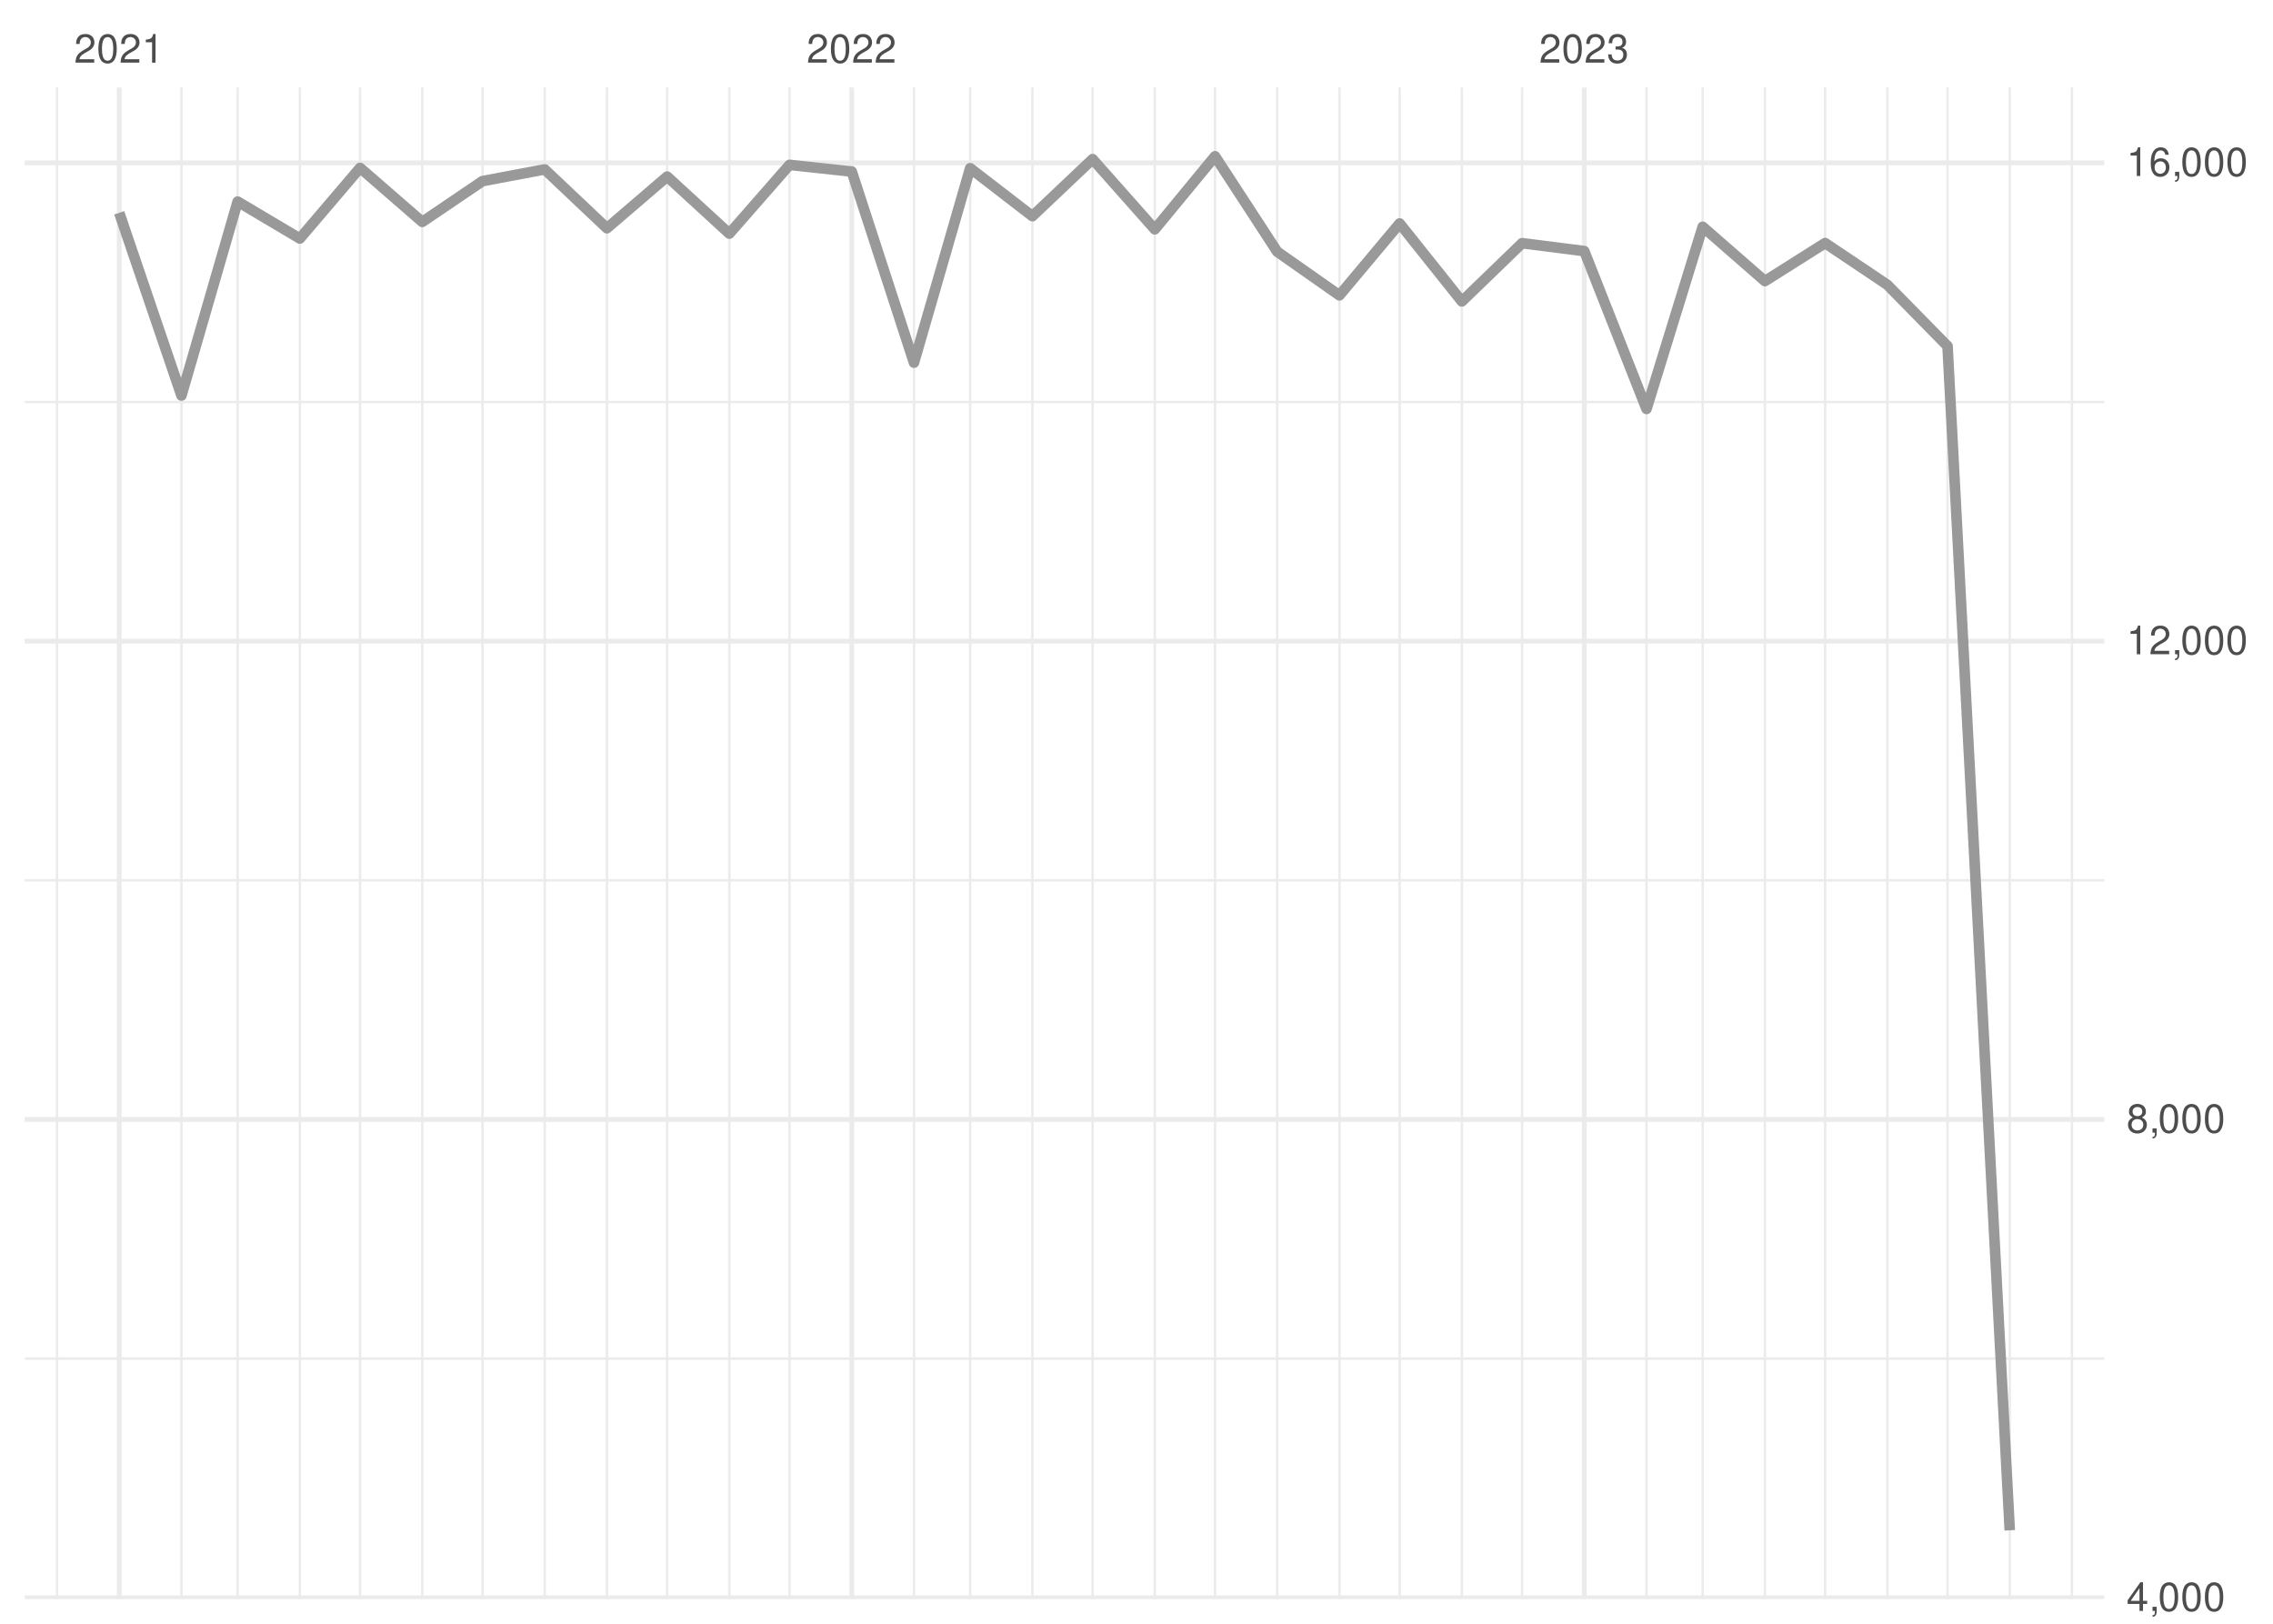
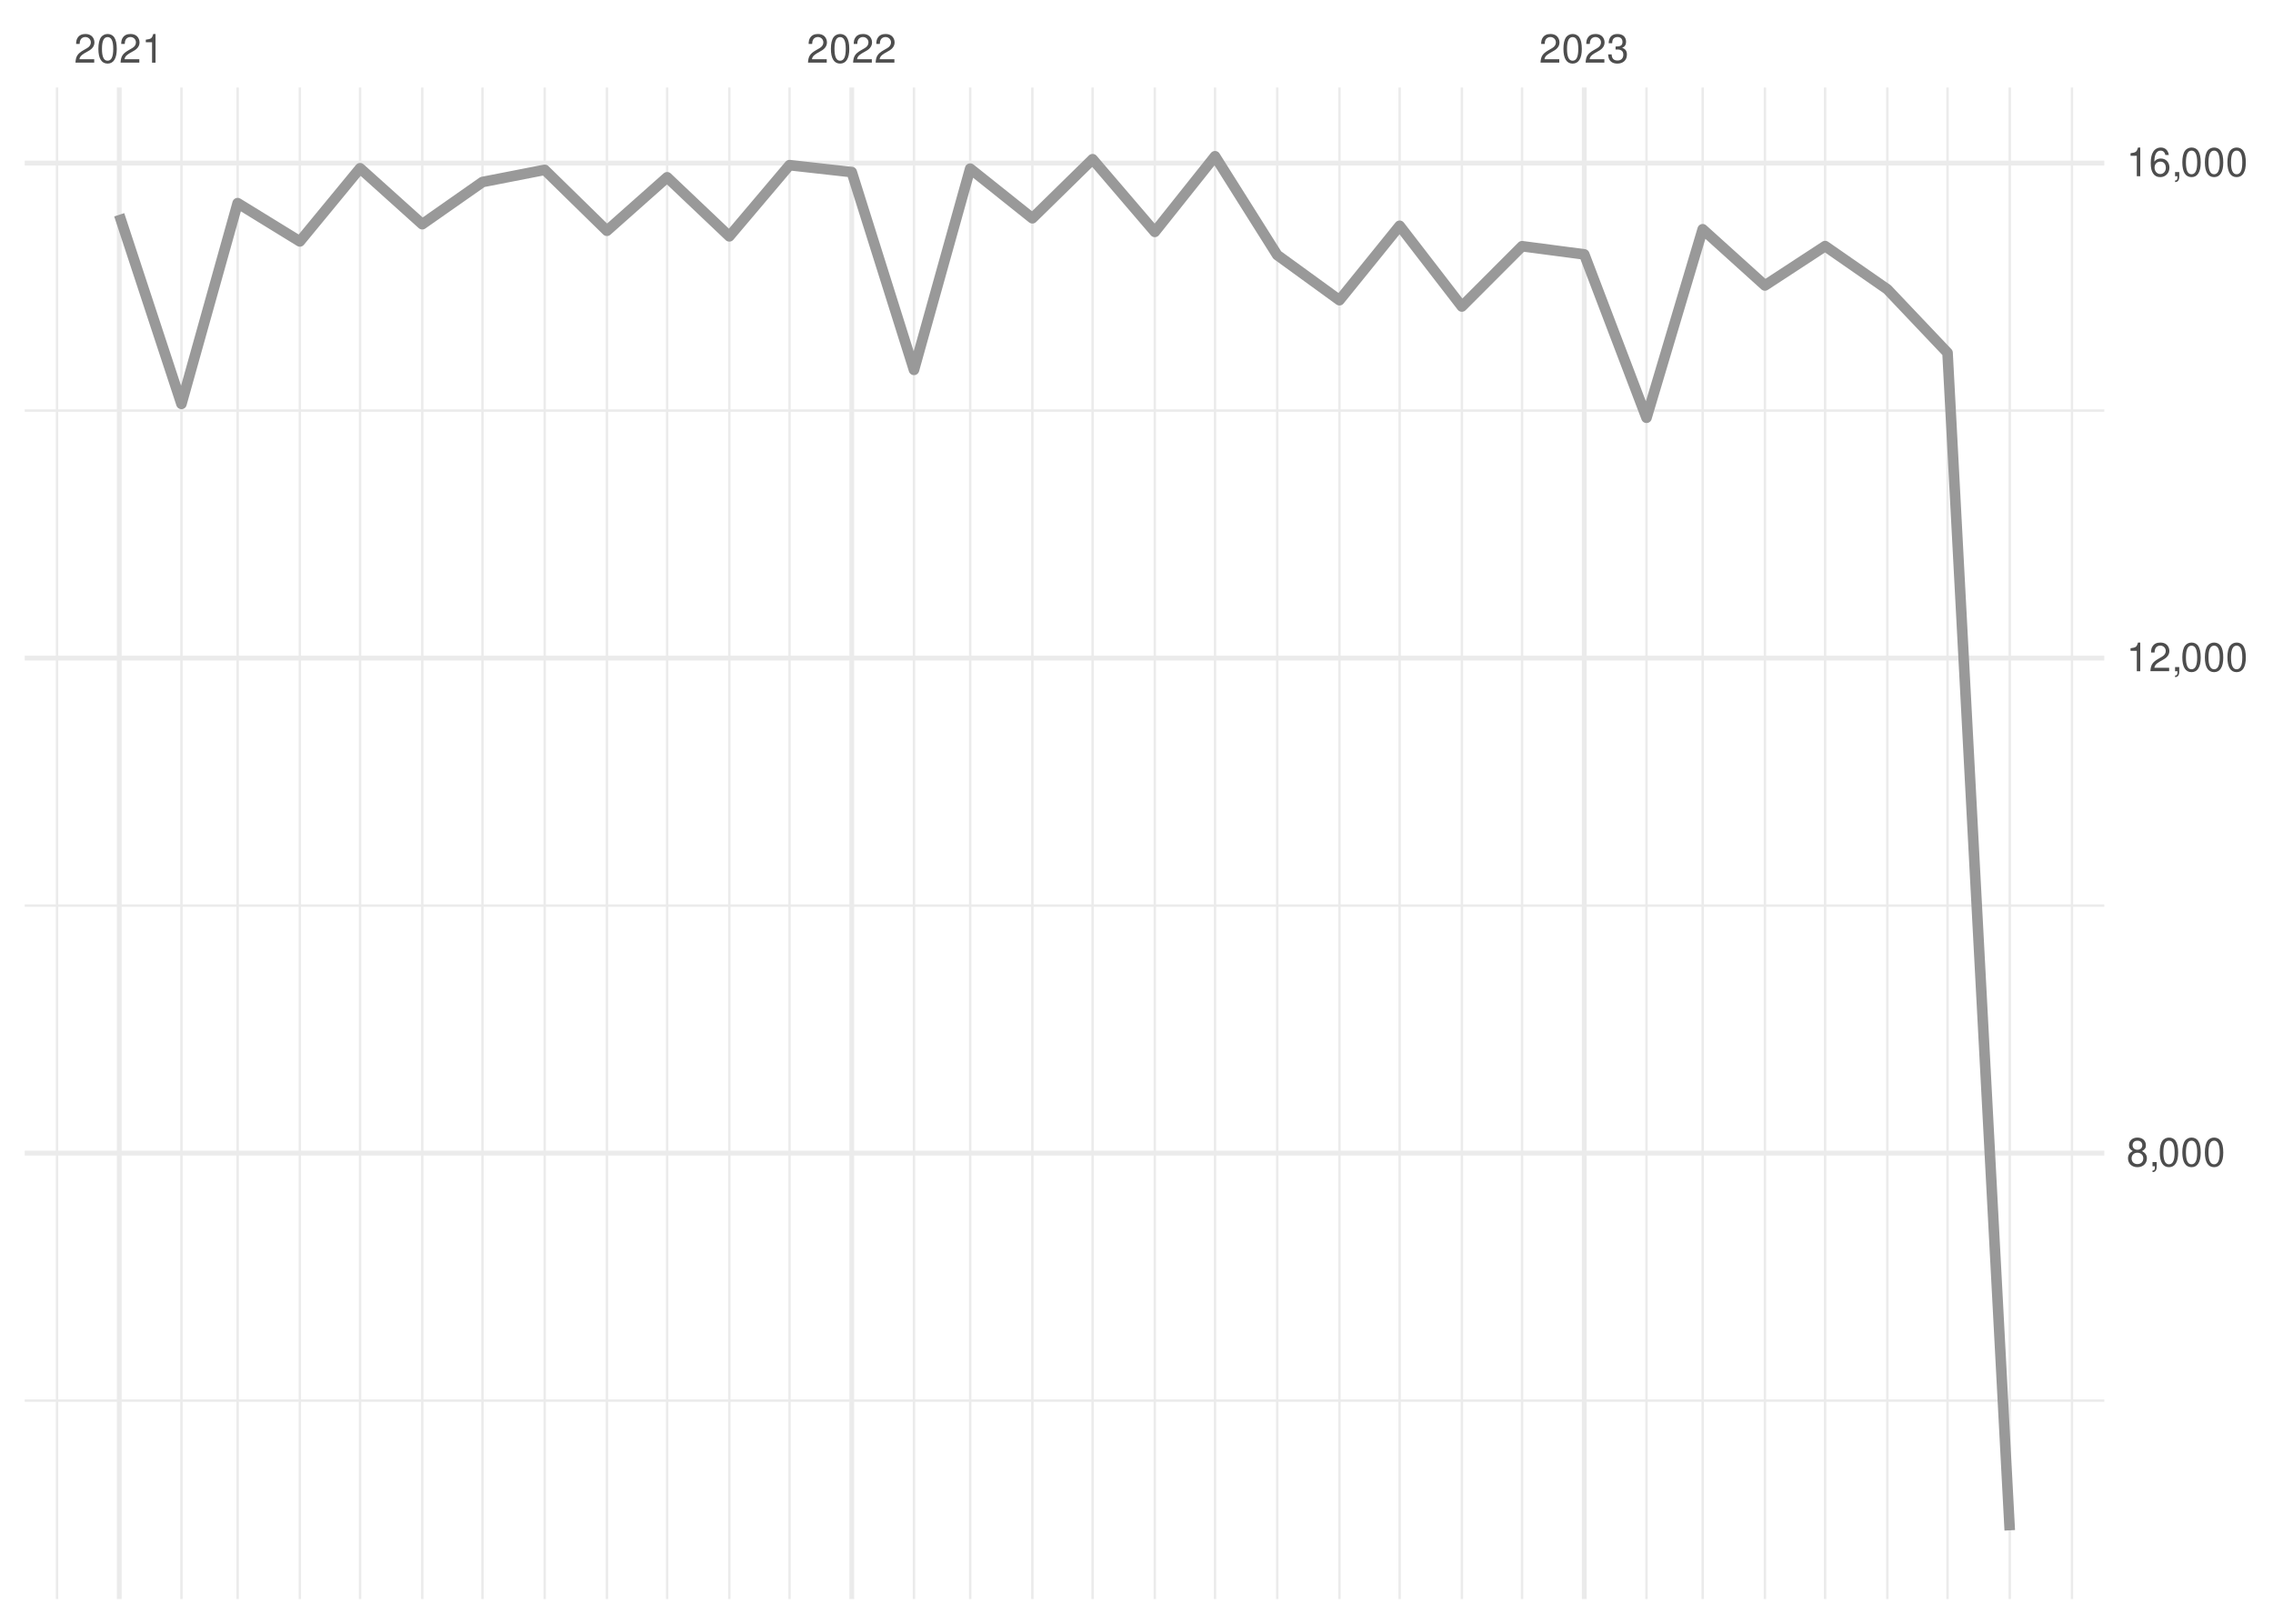
<svg xmlns="http://www.w3.org/2000/svg" xmlns:xlink="http://www.w3.org/1999/xlink" width="504pt" height="360pt" viewBox="0 0 504 360" version="1.1">
  <defs>
    <g>
      <symbol overflow="visible" id="glyph0-0">
        <path style="stroke:none;" d="" />
      </symbol>
      <symbol overflow="visible" id="glyph0-1">
        <path style="stroke:none;" d="M 4.453 -0.766 L 1.172 -0.766 C 1.25 -1.297 1.531 -1.625 2.297 -2.094 L 3.172 -2.594 C 4.047 -3.062 4.5 -3.719 4.5 -4.5 C 4.5 -5.031 4.281 -5.531 3.922 -5.875 C 3.547 -6.203 3.094 -6.359 2.5 -6.359 C 1.703 -6.359 1.125 -6.078 0.781 -5.531 C 0.547 -5.203 0.453 -4.797 0.438 -4.156 L 1.219 -4.156 C 1.234 -4.594 1.297 -4.844 1.406 -5.062 C 1.594 -5.438 2 -5.688 2.469 -5.688 C 3.172 -5.688 3.703 -5.172 3.703 -4.484 C 3.703 -3.969 3.406 -3.531 2.859 -3.219 L 2.047 -2.75 C 0.75 -2 0.375 -1.406 0.297 -0.016 L 4.453 -0.016 Z M 4.453 -0.766 " />
      </symbol>
      <symbol overflow="visible" id="glyph0-2">
        <path style="stroke:none;" d="M 2.422 -6.359 C 1.844 -6.359 1.312 -6.094 0.984 -5.672 C 0.578 -5.109 0.375 -4.25 0.375 -3.078 C 0.375 -0.938 1.078 0.203 2.422 0.203 C 3.734 0.203 4.453 -0.938 4.453 -3.031 C 4.453 -4.25 4.266 -5.078 3.859 -5.672 C 3.531 -6.109 3.016 -6.359 2.422 -6.359 Z M 2.422 -5.672 C 3.25 -5.672 3.672 -4.828 3.672 -3.094 C 3.672 -1.281 3.266 -0.438 2.406 -0.438 C 1.578 -0.438 1.172 -1.312 1.172 -3.062 C 1.172 -4.828 1.578 -5.672 2.422 -5.672 Z M 2.422 -5.672 " />
      </symbol>
      <symbol overflow="visible" id="glyph0-3">
        <path style="stroke:none;" d="M 2.281 -4.531 L 2.281 0 L 3.047 0 L 3.047 -6.359 L 2.547 -6.359 C 2.266 -5.391 2.094 -5.25 0.891 -5.094 L 0.891 -4.531 Z M 2.281 -4.531 " />
      </symbol>
      <symbol overflow="visible" id="glyph0-4">
        <path style="stroke:none;" d="M 1.938 -2.922 L 2.359 -2.922 C 3.203 -2.922 3.656 -2.531 3.656 -1.766 C 3.656 -0.969 3.172 -0.484 2.375 -0.484 C 1.516 -0.484 1.109 -0.922 1.062 -1.844 L 0.281 -1.844 C 0.312 -1.344 0.406 -1 0.547 -0.719 C 0.875 -0.109 1.484 0.203 2.344 0.203 C 3.625 0.203 4.453 -0.578 4.453 -1.781 C 4.453 -2.594 4.141 -3.031 3.391 -3.297 C 3.969 -3.531 4.266 -3.969 4.266 -4.609 C 4.266 -5.703 3.547 -6.359 2.359 -6.359 C 1.109 -6.359 0.438 -5.656 0.406 -4.312 L 1.188 -4.312 C 1.203 -4.703 1.234 -4.922 1.328 -5.109 C 1.5 -5.469 1.891 -5.688 2.375 -5.688 C 3.062 -5.688 3.469 -5.266 3.469 -4.578 C 3.469 -4.141 3.312 -3.859 2.969 -3.719 C 2.766 -3.625 2.484 -3.594 1.938 -3.578 Z M 1.938 -2.922 " />
      </symbol>
      <symbol overflow="visible" id="glyph0-5">
-         <path style="stroke:none;" d="M 2.875 -1.547 L 2.875 0 L 3.656 0 L 3.656 -1.547 L 4.578 -1.547 L 4.578 -2.234 L 3.656 -2.234 L 3.656 -6.359 L 3.078 -6.359 L 0.25 -2.359 L 0.25 -1.547 Z M 2.875 -2.234 L 0.922 -2.234 L 2.875 -5.047 Z M 2.875 -2.234 " />
+         <path style="stroke:none;" d="M 3.438 -3.359 C 4.094 -3.75 4.297 -4.062 4.297 -4.656 C 4.297 -5.672 3.531 -6.359 2.422 -6.359 C 1.312 -6.359 0.547 -5.672 0.547 -4.672 C 0.547 -4.062 0.75 -3.75 1.391 -3.359 C 0.672 -2.984 0.328 -2.469 0.328 -1.766 C 0.328 -0.609 1.172 0.203 2.422 0.203 C 3.656 0.203 4.516 -0.609 4.516 -1.766 C 4.516 -2.469 4.156 -2.984 3.438 -3.359 Z M 2.422 -5.672 C 3.078 -5.672 3.5 -5.281 3.5 -4.641 C 3.5 -4.047 3.062 -3.656 2.422 -3.656 C 1.766 -3.656 1.344 -4.047 1.344 -4.656 C 1.344 -5.281 1.766 -5.672 2.422 -5.672 Z M 2.422 -3 C 3.188 -3 3.719 -2.484 3.719 -1.75 C 3.719 -0.984 3.203 -0.484 2.406 -0.484 C 1.641 -0.484 1.125 -1 1.125 -1.734 C 1.125 -2.5 1.641 -3 2.422 -3 Z M 2.422 -3 " />
      </symbol>
      <symbol overflow="visible" id="glyph0-6">
        <path style="stroke:none;" d="M 0.766 -0.922 L 0.766 0 L 1.297 0 L 1.297 0.156 C 1.297 0.766 1.172 0.938 0.766 0.953 L 0.766 1.297 C 1.344 1.312 1.688 0.891 1.688 0.141 L 1.688 -0.922 Z M 0.766 -0.922 " />
      </symbol>
      <symbol overflow="visible" id="glyph0-7">
-         <path style="stroke:none;" d="M 3.438 -3.359 C 4.094 -3.75 4.297 -4.062 4.297 -4.656 C 4.297 -5.672 3.531 -6.359 2.422 -6.359 C 1.312 -6.359 0.547 -5.672 0.547 -4.672 C 0.547 -4.062 0.75 -3.75 1.391 -3.359 C 0.672 -2.984 0.328 -2.469 0.328 -1.766 C 0.328 -0.609 1.172 0.203 2.422 0.203 C 3.656 0.203 4.516 -0.609 4.516 -1.766 C 4.516 -2.469 4.156 -2.984 3.438 -3.359 Z M 2.422 -5.672 C 3.078 -5.672 3.5 -5.281 3.5 -4.641 C 3.5 -4.047 3.062 -3.656 2.422 -3.656 C 1.766 -3.656 1.344 -4.047 1.344 -4.656 C 1.344 -5.281 1.766 -5.672 2.422 -5.672 Z M 2.422 -3 C 3.188 -3 3.719 -2.484 3.719 -1.75 C 3.719 -0.984 3.203 -0.484 2.406 -0.484 C 1.641 -0.484 1.125 -1 1.125 -1.734 C 1.125 -2.5 1.641 -3 2.422 -3 Z M 2.422 -3 " />
-       </symbol>
-       <symbol overflow="visible" id="glyph0-8">
        <path style="stroke:none;" d="M 4.375 -4.703 C 4.234 -5.75 3.562 -6.359 2.609 -6.359 C 1.922 -6.359 1.312 -6.031 0.938 -5.453 C 0.547 -4.828 0.375 -4.062 0.375 -2.906 C 0.375 -1.828 0.531 -1.156 0.906 -0.594 C 1.234 -0.078 1.781 0.203 2.469 0.203 C 3.656 0.203 4.516 -0.688 4.516 -1.922 C 4.516 -3.094 3.719 -3.922 2.609 -3.922 C 1.984 -3.922 1.5 -3.688 1.172 -3.234 C 1.172 -4.797 1.672 -5.672 2.562 -5.672 C 3.109 -5.672 3.484 -5.328 3.609 -4.703 Z M 2.5 -3.234 C 3.25 -3.234 3.719 -2.703 3.719 -1.859 C 3.719 -1.062 3.188 -0.484 2.484 -0.484 C 1.766 -0.484 1.219 -1.094 1.219 -1.906 C 1.219 -2.688 1.734 -3.234 2.5 -3.234 Z M 2.5 -3.234 " />
      </symbol>
    </g>
    <clipPath id="clip1">
-       <path d="M 5.48 300 L 466.59 300 L 466.59 302 L 5.48 302 Z M 5.48 300 " />
+       <path d="M 5.48 310 L 466.59 310 L 466.59 311 L 5.48 311 Z M 5.48 310 " />
    </clipPath>
    <clipPath id="clip2">
-       <path d="M 5.48 194 L 466.59 194 L 466.59 196 L 5.48 196 Z M 5.48 194 " />
+       <path d="M 5.48 200 L 466.59 200 L 466.59 202 L 5.48 202 Z M 5.48 200 " />
    </clipPath>
    <clipPath id="clip3">
-       <path d="M 5.48 88 L 466.59 88 L 466.59 90 L 5.48 90 Z M 5.48 88 " />
+       <path d="M 5.48 90 L 466.59 90 L 466.59 92 L 5.48 92 Z M 5.48 90 " />
    </clipPath>
    <clipPath id="clip4">
      <path d="M 12 19.41 L 13 19.41 L 13 354.52 L 12 354.52 Z M 12 19.41 " />
    </clipPath>
    <clipPath id="clip5">
      <path d="M 39 19.41 L 41 19.41 L 41 354.52 L 39 354.52 Z M 39 19.41 " />
    </clipPath>
    <clipPath id="clip6">
      <path d="M 52 19.41 L 53 19.41 L 53 354.52 L 52 354.52 Z M 52 19.41 " />
    </clipPath>
    <clipPath id="clip7">
      <path d="M 66 19.41 L 67 19.41 L 67 354.52 L 66 354.52 Z M 66 19.41 " />
    </clipPath>
    <clipPath id="clip8">
      <path d="M 79 19.41 L 81 19.41 L 81 354.52 L 79 354.52 Z M 79 19.41 " />
    </clipPath>
    <clipPath id="clip9">
      <path d="M 93 19.41 L 94 19.41 L 94 354.52 L 93 354.52 Z M 93 19.41 " />
    </clipPath>
    <clipPath id="clip10">
      <path d="M 106 19.41 L 108 19.41 L 108 354.52 L 106 354.52 Z M 106 19.41 " />
    </clipPath>
    <clipPath id="clip11">
      <path d="M 120 19.41 L 122 19.41 L 122 354.52 L 120 354.52 Z M 120 19.41 " />
    </clipPath>
    <clipPath id="clip12">
      <path d="M 134 19.41 L 135 19.41 L 135 354.52 L 134 354.52 Z M 134 19.41 " />
    </clipPath>
    <clipPath id="clip13">
      <path d="M 147 19.41 L 149 19.41 L 149 354.52 L 147 354.52 Z M 147 19.41 " />
    </clipPath>
    <clipPath id="clip14">
      <path d="M 161 19.41 L 162 19.41 L 162 354.52 L 161 354.52 Z M 161 19.41 " />
    </clipPath>
    <clipPath id="clip15">
      <path d="M 174 19.41 L 176 19.41 L 176 354.52 L 174 354.52 Z M 174 19.41 " />
    </clipPath>
    <clipPath id="clip16">
      <path d="M 202 19.41 L 203 19.41 L 203 354.52 L 202 354.52 Z M 202 19.41 " />
    </clipPath>
    <clipPath id="clip17">
      <path d="M 214 19.41 L 216 19.41 L 216 354.52 L 214 354.52 Z M 214 19.41 " />
    </clipPath>
    <clipPath id="clip18">
      <path d="M 228 19.41 L 230 19.41 L 230 354.52 L 228 354.52 Z M 228 19.41 " />
    </clipPath>
    <clipPath id="clip19">
      <path d="M 242 19.41 L 243 19.41 L 243 354.52 L 242 354.52 Z M 242 19.41 " />
    </clipPath>
    <clipPath id="clip20">
      <path d="M 255 19.41 L 257 19.41 L 257 354.52 L 255 354.52 Z M 255 19.41 " />
    </clipPath>
    <clipPath id="clip21">
      <path d="M 269 19.41 L 270 19.41 L 270 354.52 L 269 354.52 Z M 269 19.41 " />
    </clipPath>
    <clipPath id="clip22">
      <path d="M 282 19.41 L 284 19.41 L 284 354.52 L 282 354.52 Z M 282 19.41 " />
    </clipPath>
    <clipPath id="clip23">
      <path d="M 296 19.41 L 298 19.41 L 298 354.52 L 296 354.52 Z M 296 19.41 " />
    </clipPath>
    <clipPath id="clip24">
      <path d="M 310 19.41 L 311 19.41 L 311 354.52 L 310 354.52 Z M 310 19.41 " />
    </clipPath>
    <clipPath id="clip25">
      <path d="M 323 19.41 L 325 19.41 L 325 354.52 L 323 354.52 Z M 323 19.41 " />
    </clipPath>
    <clipPath id="clip26">
      <path d="M 337 19.41 L 338 19.41 L 338 354.52 L 337 354.52 Z M 337 19.41 " />
    </clipPath>
    <clipPath id="clip27">
      <path d="M 364 19.41 L 366 19.41 L 366 354.52 L 364 354.52 Z M 364 19.41 " />
    </clipPath>
    <clipPath id="clip28">
      <path d="M 377 19.41 L 378 19.41 L 378 354.52 L 377 354.52 Z M 377 19.41 " />
    </clipPath>
    <clipPath id="clip29">
      <path d="M 391 19.41 L 392 19.41 L 392 354.52 L 391 354.52 Z M 391 19.41 " />
    </clipPath>
    <clipPath id="clip30">
      <path d="M 404 19.41 L 405 19.41 L 405 354.52 L 404 354.52 Z M 404 19.41 " />
    </clipPath>
    <clipPath id="clip31">
      <path d="M 418 19.41 L 419 19.41 L 419 354.52 L 418 354.52 Z M 418 19.41 " />
    </clipPath>
    <clipPath id="clip32">
      <path d="M 431 19.41 L 433 19.41 L 433 354.52 L 431 354.52 Z M 431 19.41 " />
    </clipPath>
    <clipPath id="clip33">
      <path d="M 445 19.41 L 446 19.41 L 446 354.52 L 445 354.52 Z M 445 19.41 " />
    </clipPath>
    <clipPath id="clip34">
      <path d="M 459 19.41 L 460 19.41 L 460 354.52 L 459 354.52 Z M 459 19.41 " />
    </clipPath>
    <clipPath id="clip35">
-       <path d="M 5.48 353 L 466.59 353 L 466.59 354.52 L 5.48 354.52 Z M 5.48 353 " />
+       <path d="M 5.48 255 L 466.59 255 L 466.59 257 L 5.48 257 Z M 5.48 255 " />
    </clipPath>
    <clipPath id="clip36">
-       <path d="M 5.48 247 L 466.59 247 L 466.59 249 L 5.48 249 Z M 5.48 247 " />
+       <path d="M 5.48 145 L 466.59 145 L 466.59 147 L 5.48 147 Z M 5.48 145 " />
    </clipPath>
    <clipPath id="clip37">
-       <path d="M 5.48 141 L 466.59 141 L 466.59 143 L 5.48 143 Z M 5.48 141 " />
+       <path d="M 5.48 35 L 466.59 35 L 466.59 37 L 5.48 37 Z M 5.48 35 " />
    </clipPath>
    <clipPath id="clip38">
-       <path d="M 5.48 35 L 466.59 35 L 466.59 37 L 5.48 37 Z M 5.48 35 " />
+       <path d="M 25 19.41 L 27 19.41 L 27 354.52 L 25 354.52 Z M 25 19.41 " />
    </clipPath>
    <clipPath id="clip39">
-       <path d="M 25 19.41 L 27 19.41 L 27 354.52 L 25 354.52 Z M 25 19.41 " />
+       <path d="M 188 19.41 L 190 19.41 L 190 354.52 L 188 354.52 Z M 188 19.41 " />
    </clipPath>
    <clipPath id="clip40">
-       <path d="M 188 19.41 L 190 19.41 L 190 354.52 L 188 354.52 Z M 188 19.41 " />
-     </clipPath>
-     <clipPath id="clip41">
      <path d="M 350 19.41 L 352 19.41 L 352 354.52 L 350 354.52 Z M 350 19.41 " />
    </clipPath>
  </defs>
  <g id="surface26">
    <rect x="0" y="0" width="504" height="360" style="fill:rgb(100%,100%,100%);fill-opacity:1;stroke:none;" />
    <g clip-path="url(#clip1)" clip-rule="nonzero">
-       <path style="fill:none;stroke-width:0.533;stroke-linecap:butt;stroke-linejoin:round;stroke:rgb(92.157%,92.157%,92.157%);stroke-opacity:1;stroke-miterlimit:10;" d="M 5.48 301.219 L 466.59 301.219 " />
+       <path style="fill:none;stroke-width:0.533;stroke-linecap:butt;stroke-linejoin:round;stroke:rgb(92.157%,92.157%,92.157%);stroke-opacity:1;stroke-miterlimit:10;" d="M 5.48 310.531 L 466.59 310.531 " />
    </g>
    <g clip-path="url(#clip2)" clip-rule="nonzero">
-       <path style="fill:none;stroke-width:0.533;stroke-linecap:butt;stroke-linejoin:round;stroke:rgb(92.157%,92.157%,92.157%);stroke-opacity:1;stroke-miterlimit:10;" d="M 5.48 195.172 L 466.59 195.172 " />
+       <path style="fill:none;stroke-width:0.533;stroke-linecap:butt;stroke-linejoin:round;stroke:rgb(92.157%,92.157%,92.157%);stroke-opacity:1;stroke-miterlimit:10;" d="M 5.48 200.781 L 466.59 200.781 " />
    </g>
    <g clip-path="url(#clip3)" clip-rule="nonzero">
-       <path style="fill:none;stroke-width:0.533;stroke-linecap:butt;stroke-linejoin:round;stroke:rgb(92.157%,92.157%,92.157%);stroke-opacity:1;stroke-miterlimit:10;" d="M 5.48 89.125 L 466.59 89.125 " />
+       <path style="fill:none;stroke-width:0.533;stroke-linecap:butt;stroke-linejoin:round;stroke:rgb(92.157%,92.157%,92.157%);stroke-opacity:1;stroke-miterlimit:10;" d="M 5.48 91.027 L 466.59 91.027 " />
    </g>
    <g clip-path="url(#clip4)" clip-rule="nonzero">
      <path style="fill:none;stroke-width:0.533;stroke-linecap:butt;stroke-linejoin:round;stroke:rgb(92.157%,92.157%,92.157%);stroke-opacity:1;stroke-miterlimit:10;" d="M 12.645 354.52 L 12.645 19.41 " />
    </g>
    <g clip-path="url(#clip5)" clip-rule="nonzero">
      <path style="fill:none;stroke-width:0.533;stroke-linecap:butt;stroke-linejoin:round;stroke:rgb(92.157%,92.157%,92.157%);stroke-opacity:1;stroke-miterlimit:10;" d="M 40.234 354.52 L 40.234 19.41 " />
    </g>
    <g clip-path="url(#clip6)" clip-rule="nonzero">
      <path style="fill:none;stroke-width:0.533;stroke-linecap:butt;stroke-linejoin:round;stroke:rgb(92.157%,92.157%,92.157%);stroke-opacity:1;stroke-miterlimit:10;" d="M 52.695 354.52 L 52.695 19.41 " />
    </g>
    <g clip-path="url(#clip7)" clip-rule="nonzero">
      <path style="fill:none;stroke-width:0.533;stroke-linecap:butt;stroke-linejoin:round;stroke:rgb(92.157%,92.157%,92.157%);stroke-opacity:1;stroke-miterlimit:10;" d="M 66.488 354.52 L 66.488 19.41 " />
    </g>
    <g clip-path="url(#clip8)" clip-rule="nonzero">
      <path style="fill:none;stroke-width:0.533;stroke-linecap:butt;stroke-linejoin:round;stroke:rgb(92.157%,92.157%,92.157%);stroke-opacity:1;stroke-miterlimit:10;" d="M 79.84 354.52 L 79.84 19.41 " />
    </g>
    <g clip-path="url(#clip9)" clip-rule="nonzero">
      <path style="fill:none;stroke-width:0.533;stroke-linecap:butt;stroke-linejoin:round;stroke:rgb(92.157%,92.157%,92.157%);stroke-opacity:1;stroke-miterlimit:10;" d="M 93.633 354.52 L 93.633 19.41 " />
    </g>
    <g clip-path="url(#clip10)" clip-rule="nonzero">
      <path style="fill:none;stroke-width:0.533;stroke-linecap:butt;stroke-linejoin:round;stroke:rgb(92.157%,92.157%,92.157%);stroke-opacity:1;stroke-miterlimit:10;" d="M 106.984 354.52 L 106.984 19.41 " />
    </g>
    <g clip-path="url(#clip11)" clip-rule="nonzero">
      <path style="fill:none;stroke-width:0.533;stroke-linecap:butt;stroke-linejoin:round;stroke:rgb(92.157%,92.157%,92.157%);stroke-opacity:1;stroke-miterlimit:10;" d="M 120.777 354.52 L 120.777 19.41 " />
    </g>
    <g clip-path="url(#clip12)" clip-rule="nonzero">
      <path style="fill:none;stroke-width:0.533;stroke-linecap:butt;stroke-linejoin:round;stroke:rgb(92.157%,92.157%,92.157%);stroke-opacity:1;stroke-miterlimit:10;" d="M 134.574 354.52 L 134.574 19.41 " />
    </g>
    <g clip-path="url(#clip13)" clip-rule="nonzero">
      <path style="fill:none;stroke-width:0.533;stroke-linecap:butt;stroke-linejoin:round;stroke:rgb(92.157%,92.157%,92.157%);stroke-opacity:1;stroke-miterlimit:10;" d="M 147.926 354.52 L 147.926 19.41 " />
    </g>
    <g clip-path="url(#clip14)" clip-rule="nonzero">
      <path style="fill:none;stroke-width:0.533;stroke-linecap:butt;stroke-linejoin:round;stroke:rgb(92.157%,92.157%,92.157%);stroke-opacity:1;stroke-miterlimit:10;" d="M 161.719 354.52 L 161.719 19.41 " />
    </g>
    <g clip-path="url(#clip15)" clip-rule="nonzero">
      <path style="fill:none;stroke-width:0.533;stroke-linecap:butt;stroke-linejoin:round;stroke:rgb(92.157%,92.157%,92.157%);stroke-opacity:1;stroke-miterlimit:10;" d="M 175.07 354.52 L 175.07 19.41 " />
    </g>
    <g clip-path="url(#clip16)" clip-rule="nonzero">
      <path style="fill:none;stroke-width:0.533;stroke-linecap:butt;stroke-linejoin:round;stroke:rgb(92.157%,92.157%,92.157%);stroke-opacity:1;stroke-miterlimit:10;" d="M 202.66 354.52 L 202.66 19.41 " />
    </g>
    <g clip-path="url(#clip17)" clip-rule="nonzero">
      <path style="fill:none;stroke-width:0.533;stroke-linecap:butt;stroke-linejoin:round;stroke:rgb(92.157%,92.157%,92.157%);stroke-opacity:1;stroke-miterlimit:10;" d="M 215.121 354.52 L 215.121 19.41 " />
    </g>
    <g clip-path="url(#clip18)" clip-rule="nonzero">
      <path style="fill:none;stroke-width:0.533;stroke-linecap:butt;stroke-linejoin:round;stroke:rgb(92.157%,92.157%,92.157%);stroke-opacity:1;stroke-miterlimit:10;" d="M 228.914 354.52 L 228.914 19.41 " />
    </g>
    <g clip-path="url(#clip19)" clip-rule="nonzero">
      <path style="fill:none;stroke-width:0.533;stroke-linecap:butt;stroke-linejoin:round;stroke:rgb(92.157%,92.157%,92.157%);stroke-opacity:1;stroke-miterlimit:10;" d="M 242.266 354.52 L 242.266 19.41 " />
    </g>
    <g clip-path="url(#clip20)" clip-rule="nonzero">
      <path style="fill:none;stroke-width:0.533;stroke-linecap:butt;stroke-linejoin:round;stroke:rgb(92.157%,92.157%,92.157%);stroke-opacity:1;stroke-miterlimit:10;" d="M 256.059 354.52 L 256.059 19.41 " />
    </g>
    <g clip-path="url(#clip21)" clip-rule="nonzero">
      <path style="fill:none;stroke-width:0.533;stroke-linecap:butt;stroke-linejoin:round;stroke:rgb(92.157%,92.157%,92.157%);stroke-opacity:1;stroke-miterlimit:10;" d="M 269.41 354.52 L 269.41 19.41 " />
    </g>
    <g clip-path="url(#clip22)" clip-rule="nonzero">
      <path style="fill:none;stroke-width:0.533;stroke-linecap:butt;stroke-linejoin:round;stroke:rgb(92.157%,92.157%,92.157%);stroke-opacity:1;stroke-miterlimit:10;" d="M 283.203 354.52 L 283.203 19.41 " />
    </g>
    <g clip-path="url(#clip23)" clip-rule="nonzero">
      <path style="fill:none;stroke-width:0.533;stroke-linecap:butt;stroke-linejoin:round;stroke:rgb(92.157%,92.157%,92.157%);stroke-opacity:1;stroke-miterlimit:10;" d="M 297 354.52 L 297 19.41 " />
    </g>
    <g clip-path="url(#clip24)" clip-rule="nonzero">
      <path style="fill:none;stroke-width:0.533;stroke-linecap:butt;stroke-linejoin:round;stroke:rgb(92.157%,92.157%,92.157%);stroke-opacity:1;stroke-miterlimit:10;" d="M 310.348 354.52 L 310.348 19.41 " />
    </g>
    <g clip-path="url(#clip25)" clip-rule="nonzero">
      <path style="fill:none;stroke-width:0.533;stroke-linecap:butt;stroke-linejoin:round;stroke:rgb(92.157%,92.157%,92.157%);stroke-opacity:1;stroke-miterlimit:10;" d="M 324.145 354.52 L 324.145 19.41 " />
    </g>
    <g clip-path="url(#clip26)" clip-rule="nonzero">
      <path style="fill:none;stroke-width:0.533;stroke-linecap:butt;stroke-linejoin:round;stroke:rgb(92.157%,92.157%,92.157%);stroke-opacity:1;stroke-miterlimit:10;" d="M 337.496 354.52 L 337.496 19.41 " />
    </g>
    <g clip-path="url(#clip27)" clip-rule="nonzero">
      <path style="fill:none;stroke-width:0.533;stroke-linecap:butt;stroke-linejoin:round;stroke:rgb(92.157%,92.157%,92.157%);stroke-opacity:1;stroke-miterlimit:10;" d="M 365.086 354.52 L 365.086 19.41 " />
    </g>
    <g clip-path="url(#clip28)" clip-rule="nonzero">
      <path style="fill:none;stroke-width:0.533;stroke-linecap:butt;stroke-linejoin:round;stroke:rgb(92.157%,92.157%,92.157%);stroke-opacity:1;stroke-miterlimit:10;" d="M 377.543 354.52 L 377.543 19.41 " />
    </g>
    <g clip-path="url(#clip29)" clip-rule="nonzero">
      <path style="fill:none;stroke-width:0.533;stroke-linecap:butt;stroke-linejoin:round;stroke:rgb(92.157%,92.157%,92.157%);stroke-opacity:1;stroke-miterlimit:10;" d="M 391.34 354.52 L 391.34 19.41 " />
    </g>
    <g clip-path="url(#clip30)" clip-rule="nonzero">
      <path style="fill:none;stroke-width:0.533;stroke-linecap:butt;stroke-linejoin:round;stroke:rgb(92.157%,92.157%,92.157%);stroke-opacity:1;stroke-miterlimit:10;" d="M 404.691 354.52 L 404.691 19.41 " />
    </g>
    <g clip-path="url(#clip31)" clip-rule="nonzero">
      <path style="fill:none;stroke-width:0.533;stroke-linecap:butt;stroke-linejoin:round;stroke:rgb(92.157%,92.157%,92.157%);stroke-opacity:1;stroke-miterlimit:10;" d="M 418.484 354.52 L 418.484 19.41 " />
    </g>
    <g clip-path="url(#clip32)" clip-rule="nonzero">
      <path style="fill:none;stroke-width:0.533;stroke-linecap:butt;stroke-linejoin:round;stroke:rgb(92.157%,92.157%,92.157%);stroke-opacity:1;stroke-miterlimit:10;" d="M 431.836 354.52 L 431.836 19.41 " />
    </g>
    <g clip-path="url(#clip33)" clip-rule="nonzero">
      <path style="fill:none;stroke-width:0.533;stroke-linecap:butt;stroke-linejoin:round;stroke:rgb(92.157%,92.157%,92.157%);stroke-opacity:1;stroke-miterlimit:10;" d="M 445.629 354.52 L 445.629 19.41 " />
    </g>
    <g clip-path="url(#clip34)" clip-rule="nonzero">
      <path style="fill:none;stroke-width:0.533;stroke-linecap:butt;stroke-linejoin:round;stroke:rgb(92.157%,92.157%,92.157%);stroke-opacity:1;stroke-miterlimit:10;" d="M 459.426 354.52 L 459.426 19.41 " />
    </g>
    <g clip-path="url(#clip35)" clip-rule="nonzero">
-       <path style="fill:none;stroke-width:1.067;stroke-linecap:butt;stroke-linejoin:round;stroke:rgb(92.157%,92.157%,92.157%);stroke-opacity:1;stroke-miterlimit:10;" d="M 5.48 354.242 L 466.59 354.242 " />
+       <path style="fill:none;stroke-width:1.067;stroke-linecap:butt;stroke-linejoin:round;stroke:rgb(92.157%,92.157%,92.157%);stroke-opacity:1;stroke-miterlimit:10;" d="M 5.48 255.656 L 466.59 255.656 " />
    </g>
    <g clip-path="url(#clip36)" clip-rule="nonzero">
-       <path style="fill:none;stroke-width:1.067;stroke-linecap:butt;stroke-linejoin:round;stroke:rgb(92.157%,92.157%,92.157%);stroke-opacity:1;stroke-miterlimit:10;" d="M 5.48 248.195 L 466.59 248.195 " />
+       <path style="fill:none;stroke-width:1.067;stroke-linecap:butt;stroke-linejoin:round;stroke:rgb(92.157%,92.157%,92.157%);stroke-opacity:1;stroke-miterlimit:10;" d="M 5.48 145.906 L 466.59 145.906 " />
    </g>
    <g clip-path="url(#clip37)" clip-rule="nonzero">
-       <path style="fill:none;stroke-width:1.067;stroke-linecap:butt;stroke-linejoin:round;stroke:rgb(92.157%,92.157%,92.157%);stroke-opacity:1;stroke-miterlimit:10;" d="M 5.48 142.148 L 466.59 142.148 " />
+       <path style="fill:none;stroke-width:1.067;stroke-linecap:butt;stroke-linejoin:round;stroke:rgb(92.157%,92.157%,92.157%);stroke-opacity:1;stroke-miterlimit:10;" d="M 5.48 36.152 L 466.59 36.152 " />
    </g>
    <g clip-path="url(#clip38)" clip-rule="nonzero">
-       <path style="fill:none;stroke-width:1.067;stroke-linecap:butt;stroke-linejoin:round;stroke:rgb(92.157%,92.157%,92.157%);stroke-opacity:1;stroke-miterlimit:10;" d="M 5.48 36.102 L 466.59 36.102 " />
+       <path style="fill:none;stroke-width:1.067;stroke-linecap:butt;stroke-linejoin:round;stroke:rgb(92.157%,92.157%,92.157%);stroke-opacity:1;stroke-miterlimit:10;" d="M 26.438 354.52 L 26.438 19.41 " />
    </g>
    <g clip-path="url(#clip39)" clip-rule="nonzero">
-       <path style="fill:none;stroke-width:1.067;stroke-linecap:butt;stroke-linejoin:round;stroke:rgb(92.157%,92.157%,92.157%);stroke-opacity:1;stroke-miterlimit:10;" d="M 26.438 354.52 L 26.438 19.41 " />
+       <path style="fill:none;stroke-width:1.067;stroke-linecap:butt;stroke-linejoin:round;stroke:rgb(92.157%,92.157%,92.157%);stroke-opacity:1;stroke-miterlimit:10;" d="M 188.863 354.52 L 188.863 19.41 " />
    </g>
    <g clip-path="url(#clip40)" clip-rule="nonzero">
-       <path style="fill:none;stroke-width:1.067;stroke-linecap:butt;stroke-linejoin:round;stroke:rgb(92.157%,92.157%,92.157%);stroke-opacity:1;stroke-miterlimit:10;" d="M 188.863 354.52 L 188.863 19.41 " />
-     </g>
-     <g clip-path="url(#clip41)" clip-rule="nonzero">
      <path style="fill:none;stroke-width:1.067;stroke-linecap:butt;stroke-linejoin:round;stroke:rgb(92.157%,92.157%,92.157%);stroke-opacity:1;stroke-miterlimit:10;" d="M 351.289 354.52 L 351.289 19.41 " />
    </g>
-     <path style="fill:none;stroke-width:2.347;stroke-linecap:butt;stroke-linejoin:round;stroke:rgb(60%,60%,60%);stroke-opacity:1;stroke-miterlimit:10;" d="M 26.438 47.184 L 40.234 87.691 L 52.695 44.691 L 66.488 52.883 L 79.84 37.215 L 93.633 49.199 L 106.984 40.156 L 120.777 37.559 L 134.574 50.602 L 147.926 39.148 L 161.719 51.797 L 175.07 36.551 L 188.863 38.035 L 202.66 80.402 L 215.121 37.293 L 228.914 47.926 L 242.266 35.281 L 256.059 50.844 L 269.41 34.645 L 283.203 55.801 L 297 65.477 L 310.348 49.543 L 324.145 66.828 L 337.496 53.918 L 351.289 55.668 L 365.086 90.664 L 377.543 50.285 L 391.34 62.32 L 404.691 53.891 L 418.484 63.145 L 431.836 76.742 L 445.629 339.289 " />
+     <path style="fill:none;stroke-width:2.347;stroke-linecap:butt;stroke-linejoin:round;stroke:rgb(60%,60%,60%);stroke-opacity:1;stroke-miterlimit:10;" d="M 26.438 47.621 L 40.234 89.547 L 52.695 45.043 L 66.488 53.52 L 79.84 37.305 L 93.633 49.707 L 106.984 40.352 L 120.777 37.66 L 134.574 51.16 L 147.926 39.309 L 161.719 52.395 L 175.07 36.617 L 188.863 38.156 L 202.66 82 L 215.121 37.387 L 228.914 48.391 L 242.266 35.301 L 256.059 51.406 L 269.41 34.645 L 283.203 56.539 L 297 66.555 L 310.348 50.062 L 324.145 67.953 L 337.496 54.59 L 351.289 56.402 L 365.086 92.621 L 377.543 50.832 L 391.34 63.289 L 404.691 54.562 L 418.484 64.141 L 431.836 78.215 L 445.629 339.289 " />
    <g style="fill:rgb(30.196%,30.196%,30.196%);fill-opacity:1;">
      <use xlink:href="#glyph0-1" x="16.438" y="13.896" />
      <use xlink:href="#glyph0-2" x="21.438" y="13.896" />
      <use xlink:href="#glyph0-1" x="26.438" y="13.896" />
      <use xlink:href="#glyph0-3" x="31.438" y="13.896" />
    </g>
    <g style="fill:rgb(30.196%,30.196%,30.196%);fill-opacity:1;">
      <use xlink:href="#glyph0-1" x="178.863" y="13.896" />
      <use xlink:href="#glyph0-2" x="183.863" y="13.896" />
      <use xlink:href="#glyph0-1" x="188.863" y="13.896" />
      <use xlink:href="#glyph0-1" x="193.863" y="13.896" />
    </g>
    <g style="fill:rgb(30.196%,30.196%,30.196%);fill-opacity:1;">
      <use xlink:href="#glyph0-1" x="341.289" y="13.896" />
      <use xlink:href="#glyph0-2" x="346.289" y="13.896" />
      <use xlink:href="#glyph0-1" x="351.289" y="13.896" />
      <use xlink:href="#glyph0-4" x="356.289" y="13.896" />
    </g>
    <g style="fill:rgb(30.196%,30.196%,30.196%);fill-opacity:1;">
-       <use xlink:href="#glyph0-5" x="471.52" y="357.157" />
-       <use xlink:href="#glyph0-6" x="476.52" y="357.157" />
-       <use xlink:href="#glyph0-2" x="478.52" y="357.157" />
-       <use xlink:href="#glyph0-2" x="483.52" y="357.157" />
-       <use xlink:href="#glyph0-2" x="488.52" y="357.157" />
-     </g>
-     <g style="fill:rgb(30.196%,30.196%,30.196%);fill-opacity:1;">
-       <use xlink:href="#glyph0-7" x="471.52" y="251.11" />
-       <use xlink:href="#glyph0-6" x="476.52" y="251.11" />
-       <use xlink:href="#glyph0-2" x="478.52" y="251.11" />
-       <use xlink:href="#glyph0-2" x="483.52" y="251.11" />
-       <use xlink:href="#glyph0-2" x="488.52" y="251.11" />
-     </g>
-     <g style="fill:rgb(30.196%,30.196%,30.196%);fill-opacity:1;">
-       <use xlink:href="#glyph0-3" x="471.52" y="145.063" />
-       <use xlink:href="#glyph0-1" x="476.52" y="145.063" />
-       <use xlink:href="#glyph0-6" x="481.52" y="145.063" />
-       <use xlink:href="#glyph0-2" x="483.52" y="145.063" />
-       <use xlink:href="#glyph0-2" x="488.52" y="145.063" />
-       <use xlink:href="#glyph0-2" x="493.52" y="145.063" />
-     </g>
-     <g style="fill:rgb(30.196%,30.196%,30.196%);fill-opacity:1;">
-       <use xlink:href="#glyph0-3" x="471.52" y="39.017" />
-       <use xlink:href="#glyph0-8" x="476.52" y="39.017" />
-       <use xlink:href="#glyph0-6" x="481.52" y="39.017" />
-       <use xlink:href="#glyph0-2" x="483.52" y="39.017" />
-       <use xlink:href="#glyph0-2" x="488.52" y="39.017" />
-       <use xlink:href="#glyph0-2" x="493.52" y="39.017" />
+       <use xlink:href="#glyph0-5" x="471.52" y="258.571" />
+       <use xlink:href="#glyph0-6" x="476.52" y="258.571" />
+       <use xlink:href="#glyph0-2" x="478.52" y="258.571" />
+       <use xlink:href="#glyph0-2" x="483.52" y="258.571" />
+       <use xlink:href="#glyph0-2" x="488.52" y="258.571" />
+     </g>
+     <g style="fill:rgb(30.196%,30.196%,30.196%);fill-opacity:1;">
+       <use xlink:href="#glyph0-3" x="471.52" y="148.821" />
+       <use xlink:href="#glyph0-1" x="476.52" y="148.821" />
+       <use xlink:href="#glyph0-6" x="481.52" y="148.821" />
+       <use xlink:href="#glyph0-2" x="483.52" y="148.821" />
+       <use xlink:href="#glyph0-2" x="488.52" y="148.821" />
+       <use xlink:href="#glyph0-2" x="493.52" y="148.821" />
+     </g>
+     <g style="fill:rgb(30.196%,30.196%,30.196%);fill-opacity:1;">
+       <use xlink:href="#glyph0-3" x="471.52" y="39.067" />
+       <use xlink:href="#glyph0-7" x="476.52" y="39.067" />
+       <use xlink:href="#glyph0-6" x="481.52" y="39.067" />
+       <use xlink:href="#glyph0-2" x="483.52" y="39.067" />
+       <use xlink:href="#glyph0-2" x="488.52" y="39.067" />
+       <use xlink:href="#glyph0-2" x="493.52" y="39.067" />
    </g>
  </g>
</svg>
